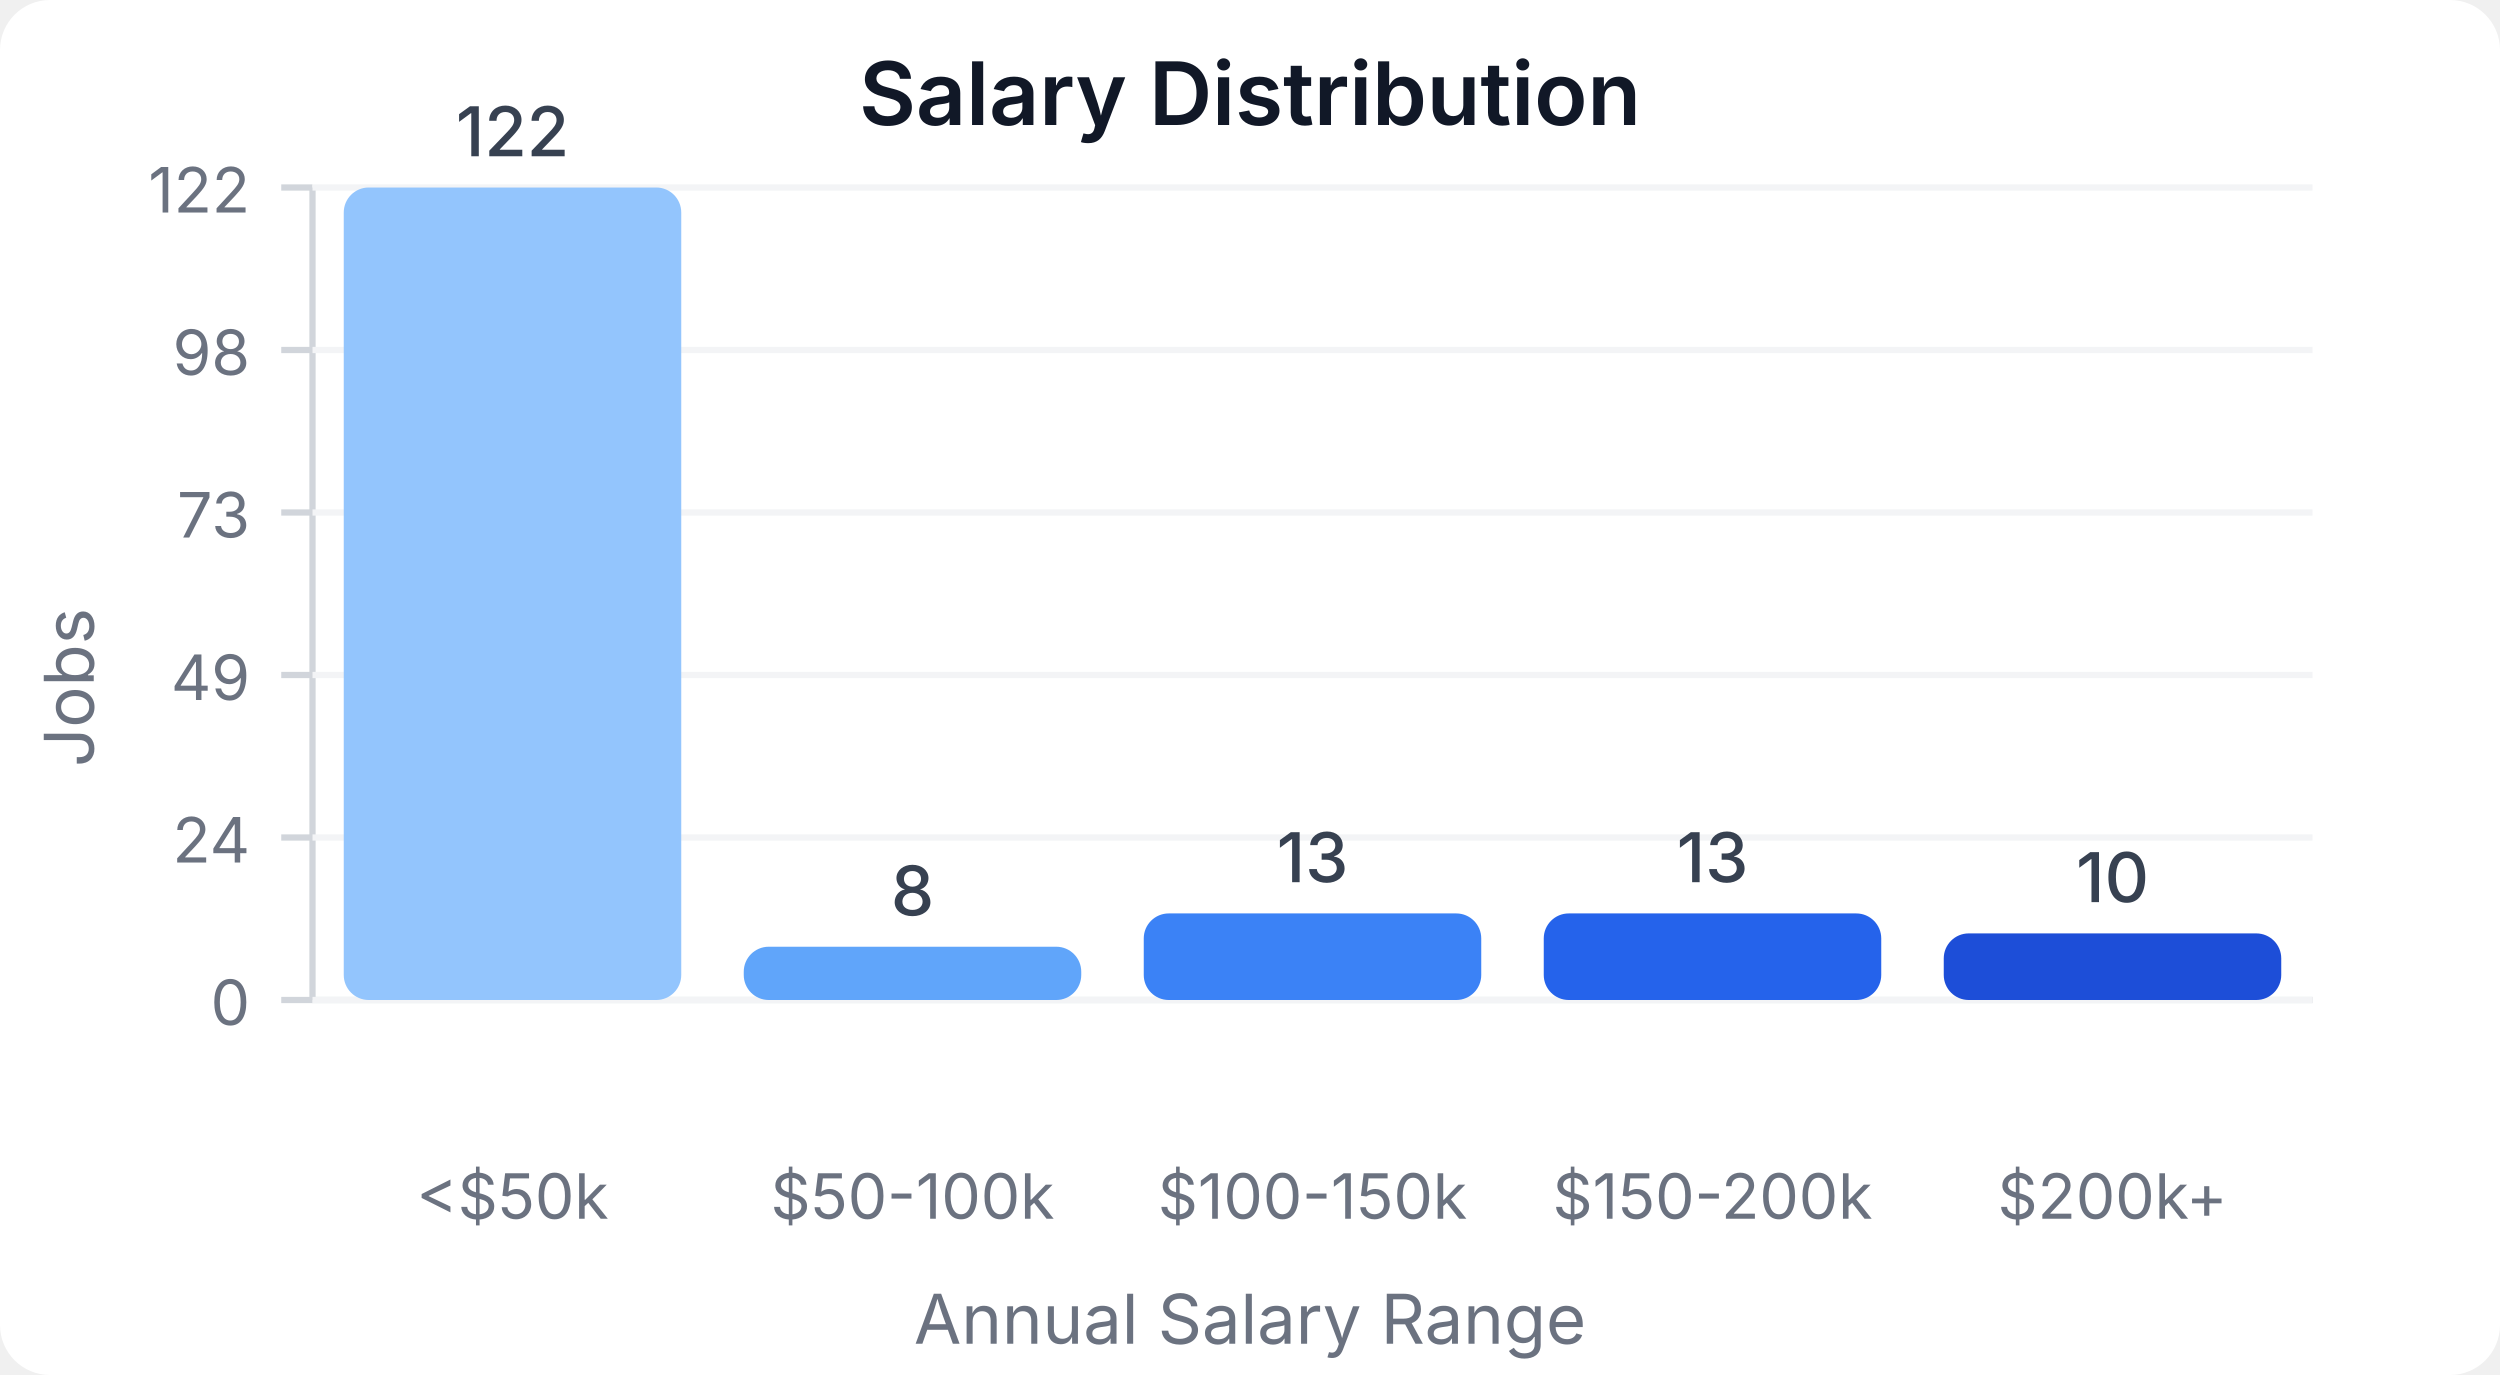
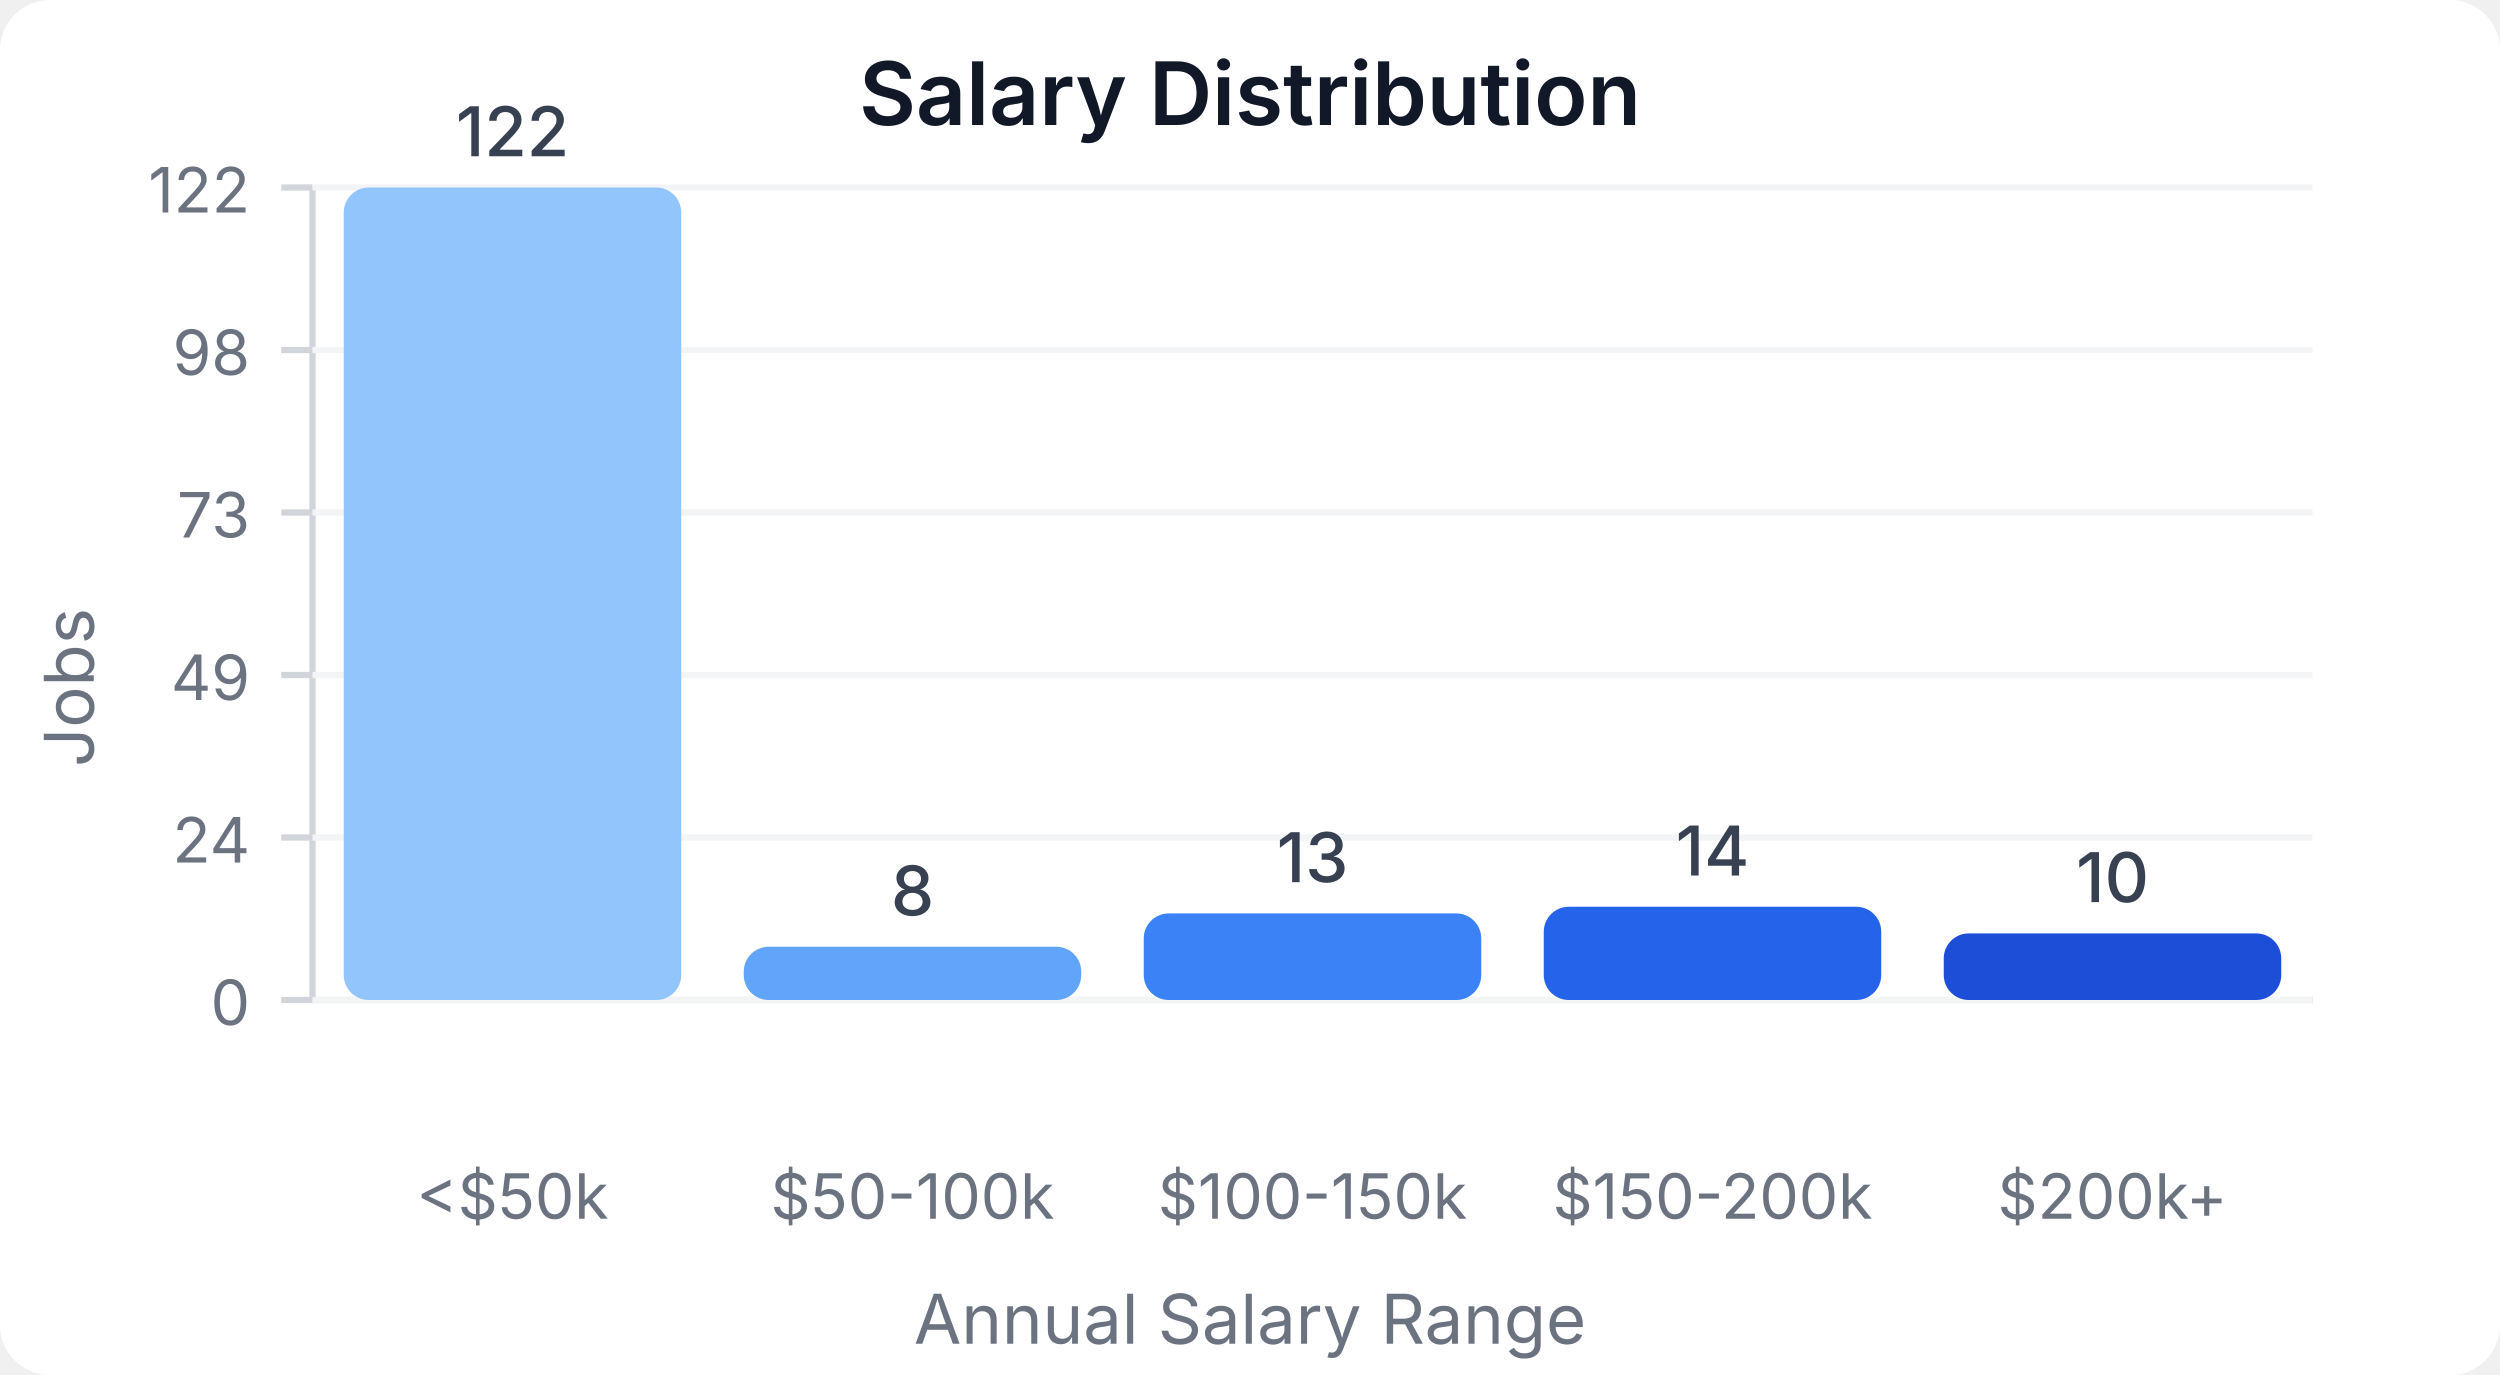
<svg xmlns="http://www.w3.org/2000/svg" width="400" height="220" viewBox="0 0 400 220">
  <style>
    text { font-family: system-ui, -apple-system, sans-serif; }
  </style>
  <rect width="400" height="220" fill="#ffffff" rx="8" />
  <text x="200" y="20" text-anchor="middle" font-size="14" font-weight="600" fill="#111827">Salary Distribution</text>
  <line x1="50" y1="30" x2="50" y2="160" stroke="#d1d5db" stroke-width="1" />
  <line x1="50" y1="160" x2="370" y2="160" stroke="#d1d5db" stroke-width="1" />
  <line x1="45" y1="160" x2="50" y2="160" stroke="#d1d5db" stroke-width="1" />
  <text x="40" y="164" text-anchor="end" font-size="10" fill="#6b7280">0</text>
  <line x1="50" y1="160" x2="370" y2="160" stroke="#f3f4f6" stroke-width="1" />
  <line x1="45" y1="134" x2="50" y2="134" stroke="#d1d5db" stroke-width="1" />
  <text x="40" y="138" text-anchor="end" font-size="10" fill="#6b7280">24</text>
  <line x1="50" y1="134" x2="370" y2="134" stroke="#f3f4f6" stroke-width="1" />
  <line x1="45" y1="108" x2="50" y2="108" stroke="#d1d5db" stroke-width="1" />
  <text x="40" y="112" text-anchor="end" font-size="10" fill="#6b7280">49</text>
  <line x1="50" y1="108" x2="370" y2="108" stroke="#f3f4f6" stroke-width="1" />
  <line x1="45" y1="82" x2="50" y2="82" stroke="#d1d5db" stroke-width="1" />
  <text x="40" y="86" text-anchor="end" font-size="10" fill="#6b7280">73</text>
  <line x1="50" y1="82" x2="370" y2="82" stroke="#f3f4f6" stroke-width="1" />
  <line x1="45" y1="56" x2="50" y2="56" stroke="#d1d5db" stroke-width="1" />
  <text x="40" y="60" text-anchor="end" font-size="10" fill="#6b7280">98</text>
  <line x1="50" y1="56" x2="370" y2="56" stroke="#f3f4f6" stroke-width="1" />
  <line x1="45" y1="30" x2="50" y2="30" stroke="#d1d5db" stroke-width="1" />
  <text x="40" y="34" text-anchor="end" font-size="10" fill="#6b7280">122</text>
  <line x1="50" y1="30" x2="370" y2="30" stroke="#f3f4f6" stroke-width="1" />
  <rect x="55" y="30" width="54" height="130" fill="#93c5fd" rx="4" />
  <text x="82" y="25" text-anchor="middle" font-size="11" fill="#374151" font-weight="500">122</text>
  <text x="82" y="195" text-anchor="middle" font-size="10" fill="#6b7280">&lt;$50k</text>
  <rect x="119" y="151.475" width="54" height="8.525" fill="#60a5fa" rx="4" />
  <text x="146" y="146.475" text-anchor="middle" font-size="11" fill="#374151" font-weight="500">8</text>
  <text x="146" y="195" text-anchor="middle" font-size="10" fill="#6b7280">$50-100k</text>
  <rect x="183" y="146.148" width="54" height="13.852" fill="#3b82f6" rx="4" />
  <text x="210" y="141.148" text-anchor="middle" font-size="11" fill="#374151" font-weight="500">13</text>
  <text x="210" y="195" text-anchor="middle" font-size="10" fill="#6b7280">$100-150k</text>
-   <rect x="247" y="146.148" width="54" height="13.852" fill="#2563eb" rx="4" />
-   <text x="274" y="141.148" text-anchor="middle" font-size="11" fill="#374151" font-weight="500">13</text>
+   <rect x="247" y="145.082" width="54" height="14.918" fill="#2563eb" rx="4" />
+   <text x="274" y="140.082" text-anchor="middle" font-size="11" fill="#374151" font-weight="500">14</text>
  <text x="274" y="195" text-anchor="middle" font-size="10" fill="#6b7280">$150-200k</text>
  <rect x="311" y="149.344" width="54" height="10.656" fill="#1d4ed8" rx="4" />
  <text x="338" y="144.344" text-anchor="middle" font-size="11" fill="#374151" font-weight="500">10</text>
  <text x="338" y="195" text-anchor="middle" font-size="10" fill="#6b7280">$200k+</text>
  <text x="15" y="110" text-anchor="middle" font-size="11" fill="#6b7280" transform="rotate(-90, 15, 110)">Jobs</text>
  <text x="200" y="215" text-anchor="middle" font-size="11" fill="#6b7280">Annual Salary Range</text>
</svg>
